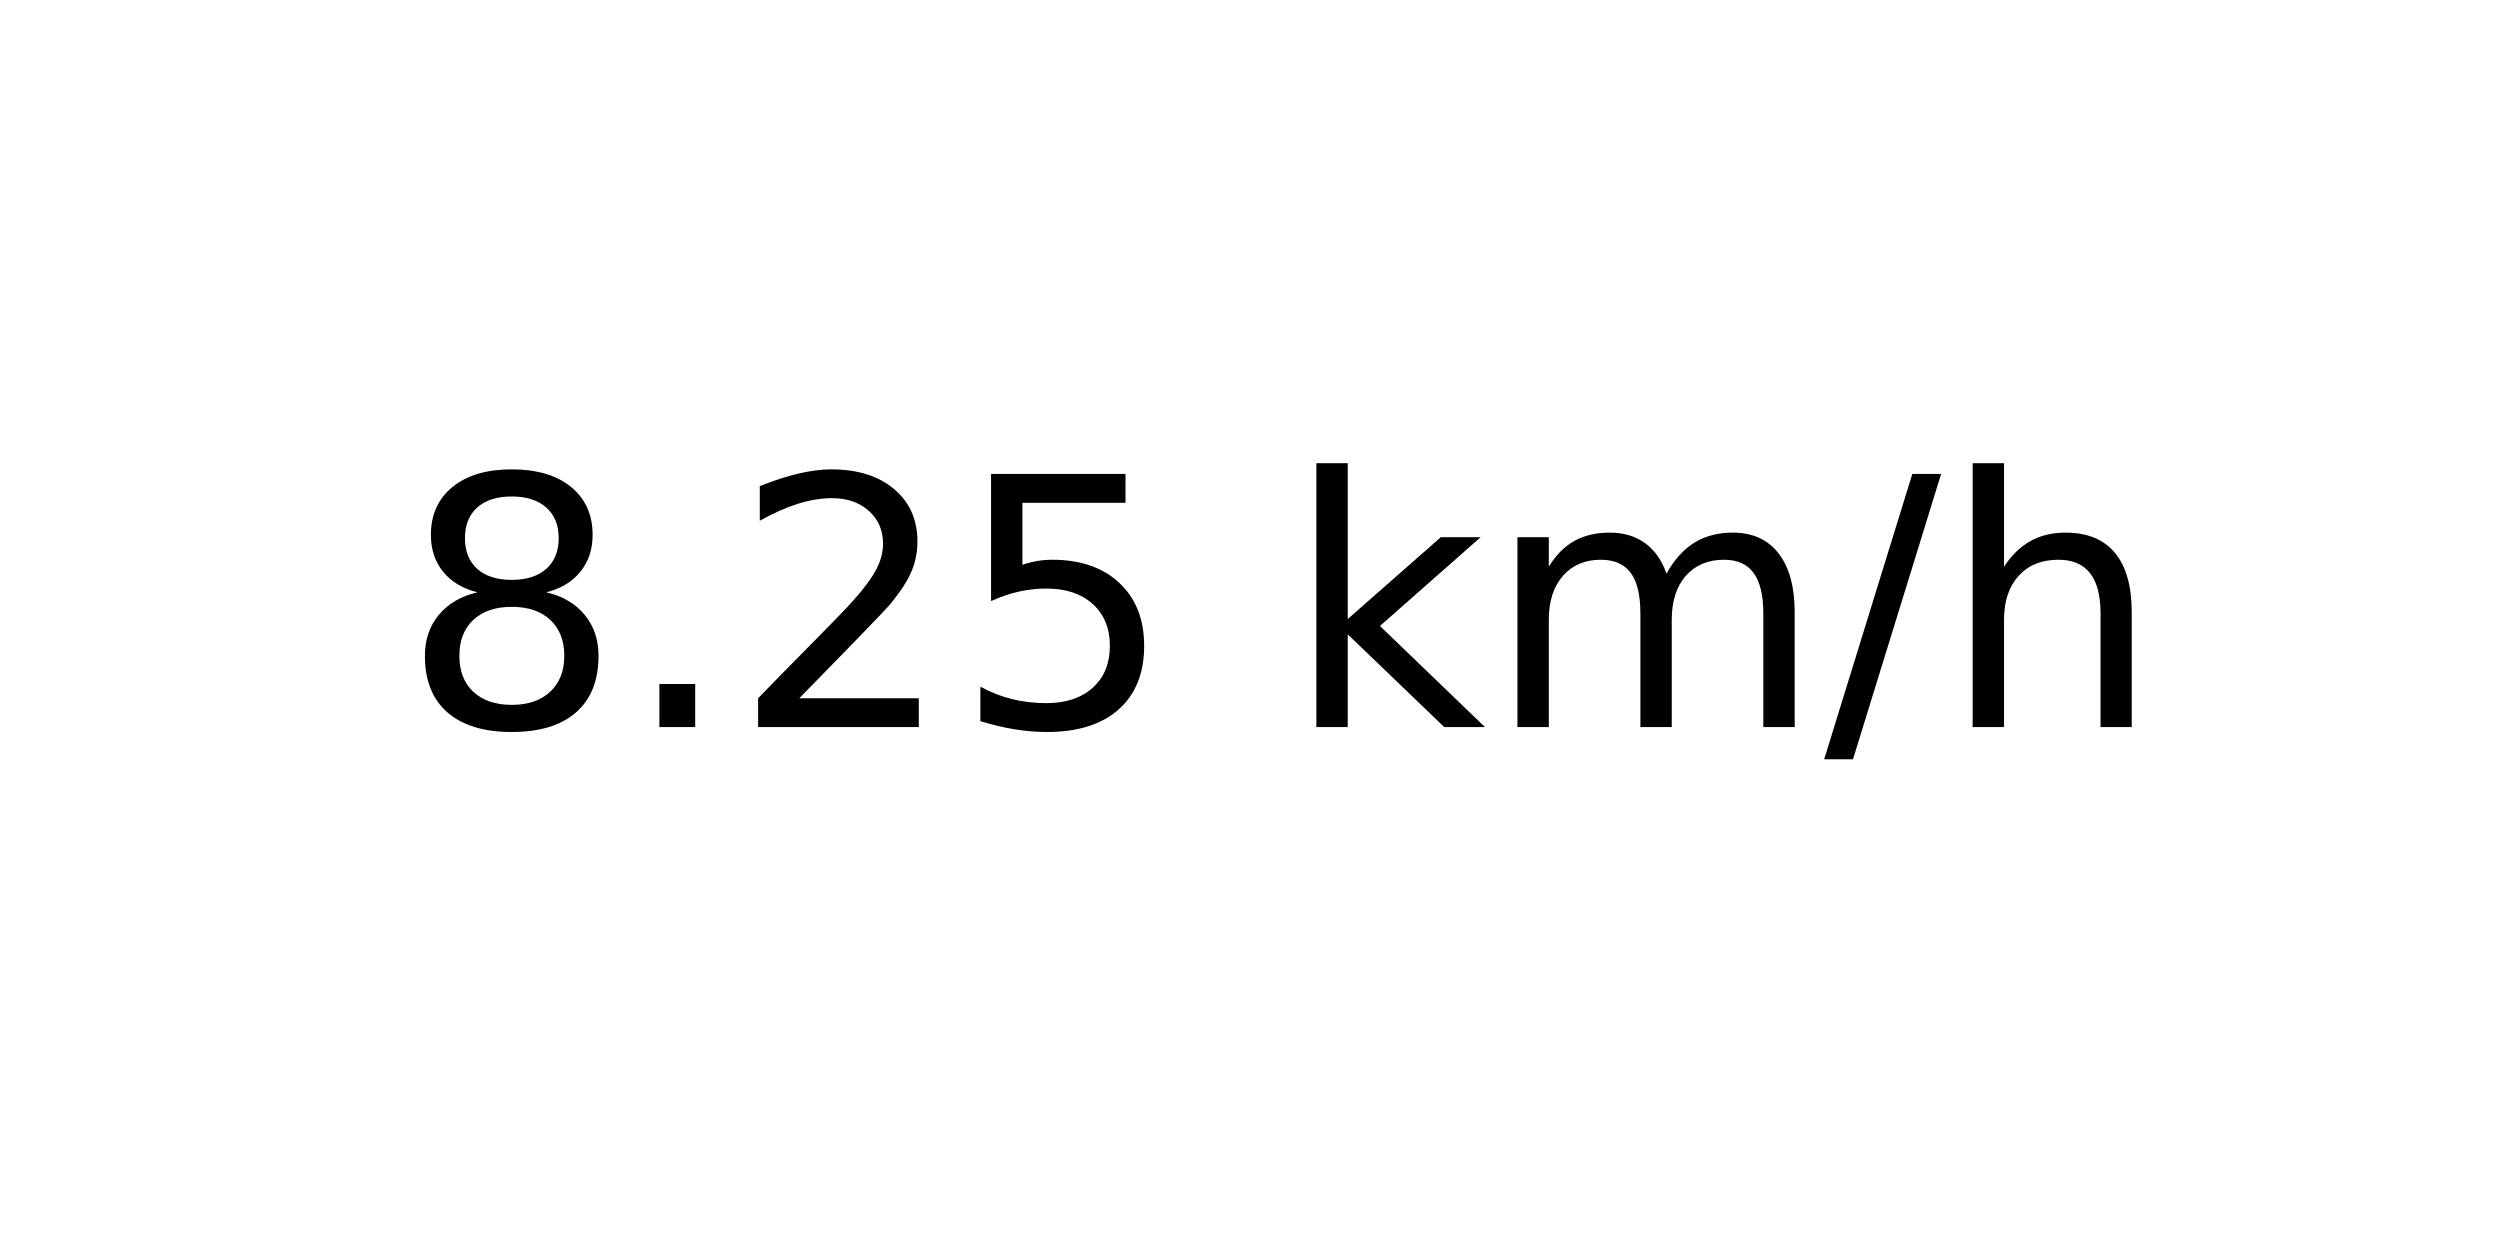
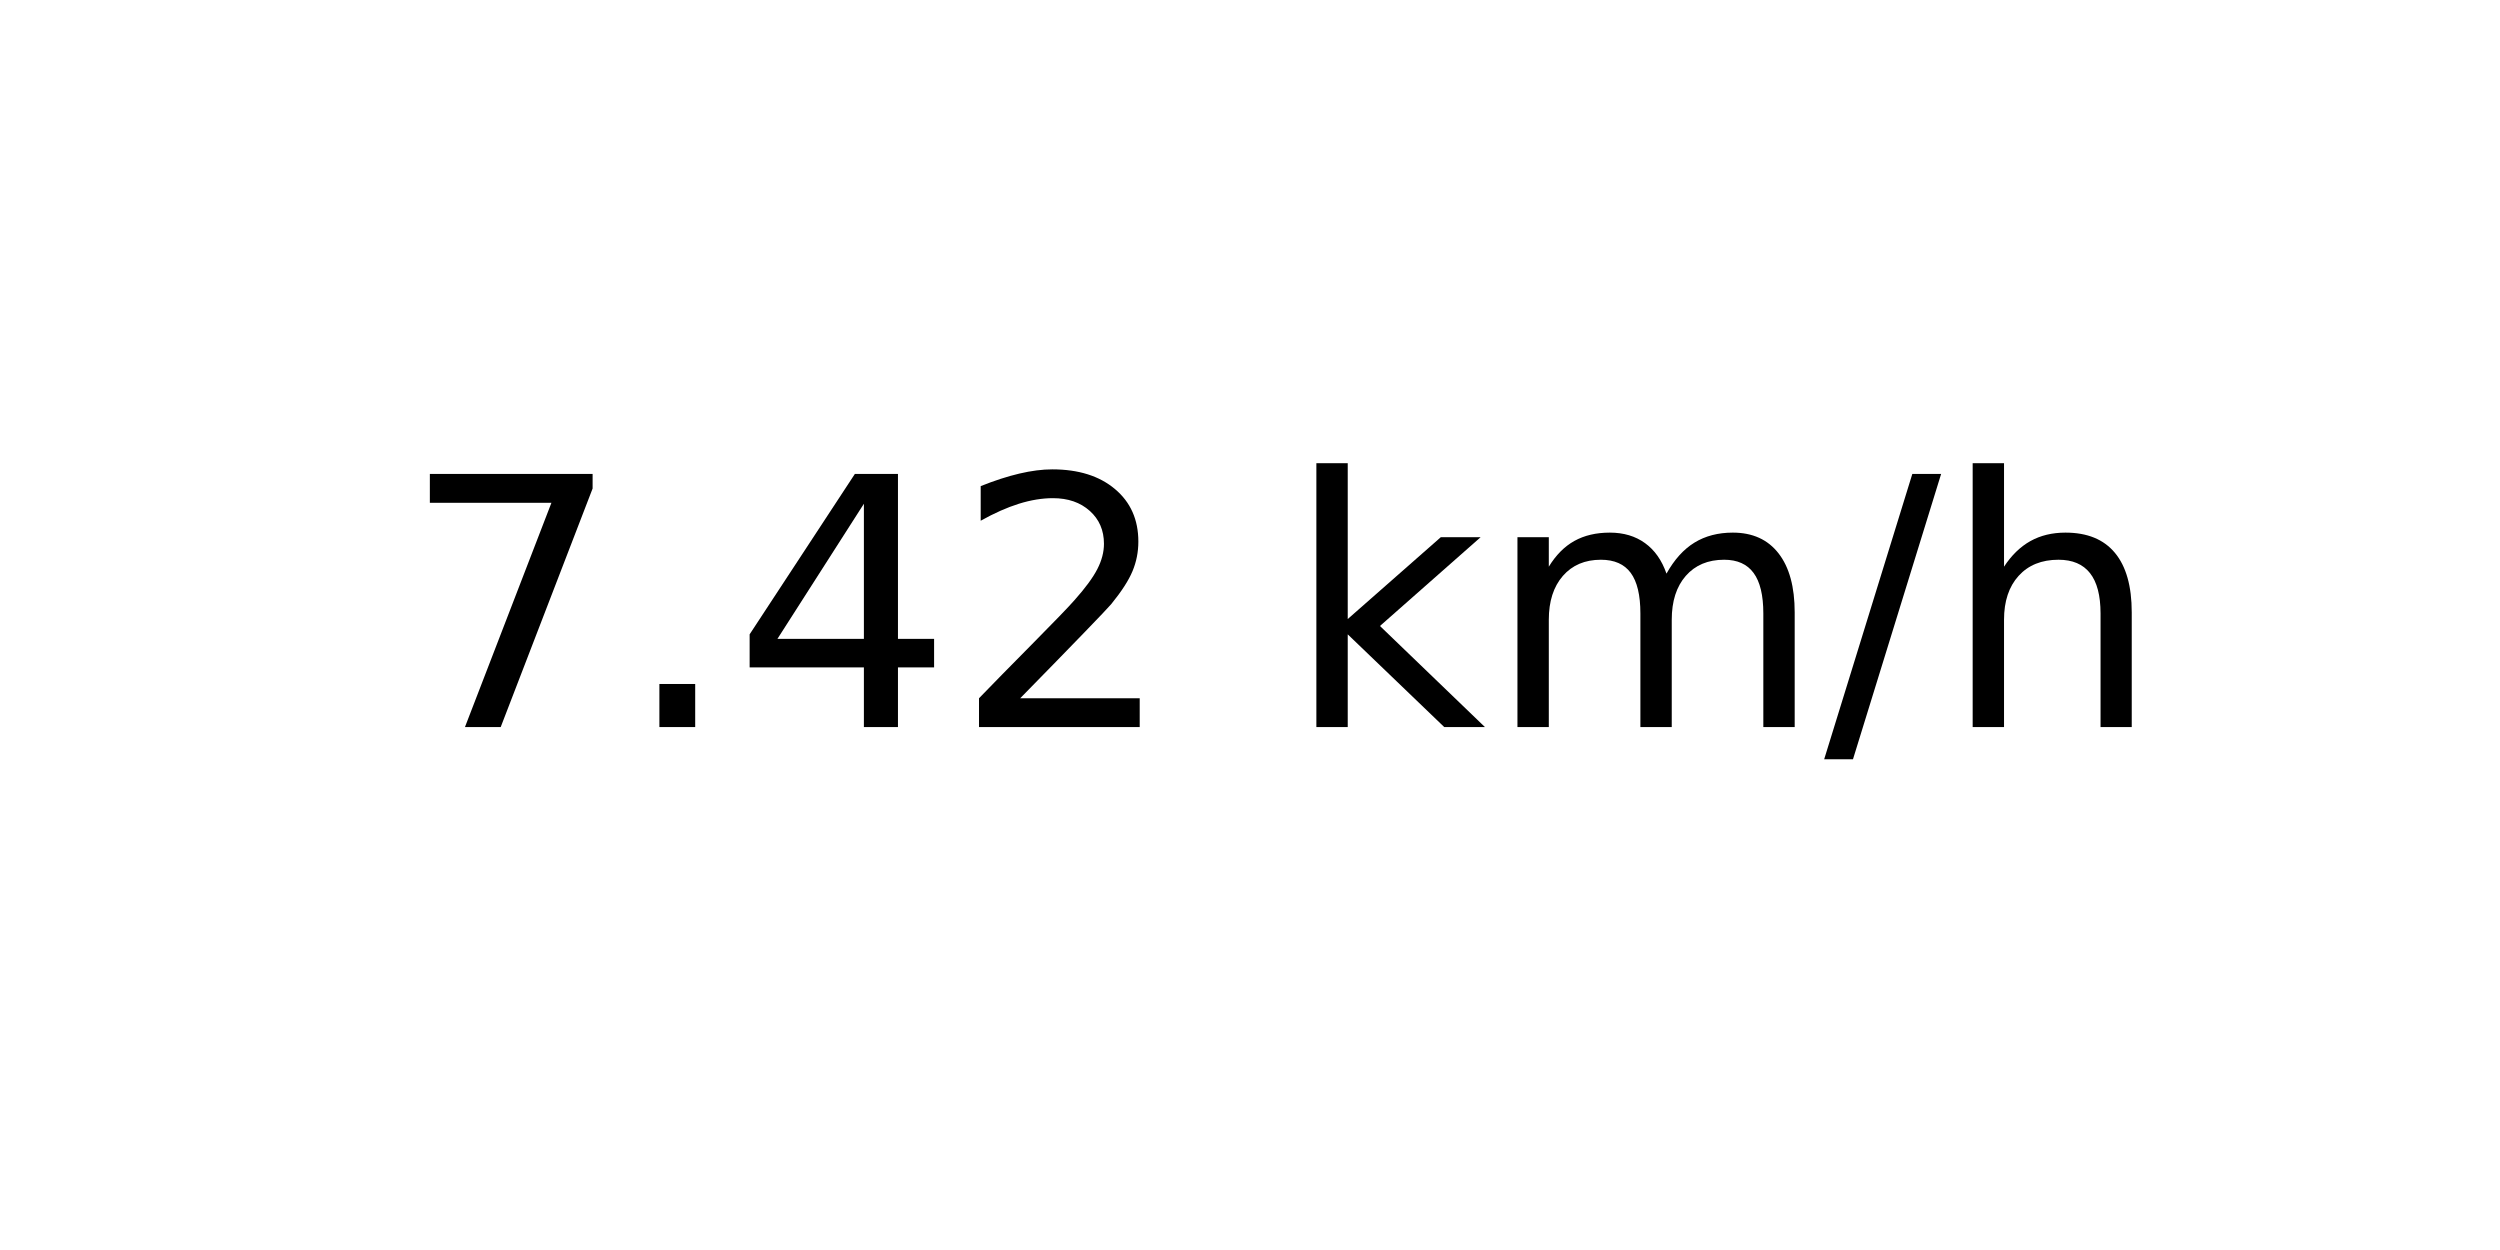
<svg xmlns="http://www.w3.org/2000/svg" xmlns:xlink="http://www.w3.org/1999/xlink" width="72pt" height="36pt" viewBox="0 0 72 36" version="1.1">
  <defs>
    <style type="text/css">*{stroke-linejoin: round; stroke-linecap: butt}</style>
  </defs>
  <g id="figure_1">
    <g id="axes_1">
      <g id="text_1">
        <g transform="translate(11.55937 20.93937) scale(0.1 -0.1)">
          <defs>
-             <path id="DejaVuSans-38" d="M 2034 2216  Q 1584 2216 1326 1975  Q 1069 1734 1069 1313  Q 1069 891 1326 650  Q 1584 409 2034 409  Q 2484 409 2743 651  Q 3003 894 3003 1313  Q 3003 1734 2745 1975  Q 2488 2216 2034 2216  z M 1403 2484  Q 997 2584 770 2862  Q 544 3141 544 3541  Q 544 4100 942 4425  Q 1341 4750 2034 4750  Q 2731 4750 3128 4425  Q 3525 4100 3525 3541  Q 3525 3141 3298 2862  Q 3072 2584 2669 2484  Q 3125 2378 3379 2068  Q 3634 1759 3634 1313  Q 3634 634 3220 271  Q 2806 -91 2034 -91  Q 1263 -91 848 271  Q 434 634 434 1313  Q 434 1759 690 2068  Q 947 2378 1403 2484  z M 1172 3481  Q 1172 3119 1398 2916  Q 1625 2713 2034 2713  Q 2441 2713 2670 2916  Q 2900 3119 2900 3481  Q 2900 3844 2670 4047  Q 2441 4250 2034 4250  Q 1625 4250 1398 4047  Q 1172 3844 1172 3481  z " transform="scale(0.015625)" />
+             <path id="DejaVuSans-37" d="M 525 4666  L 3525 4666  L 3525 4397  L 1831 0  L 1172 0  L 2766 4134  L 525 4134  L 525 4666  z " transform="scale(0.015625)" />
            <path id="DejaVuSans-2e" d="M 684 794  L 1344 794  L 1344 0  L 684 0  L 684 794  z " transform="scale(0.015625)" />
+             <path id="DejaVuSans-34" d="M 2419 4116  L 825 1625  L 2419 1625  L 2419 4116  z M 2253 4666  L 3047 4666  L 3047 1625  L 3713 1625  L 3713 1100  L 3047 1100  L 3047 0  L 2419 0  L 2419 1100  L 313 1100  L 313 1709  L 2253 4666  z " transform="scale(0.015625)" />
            <path id="DejaVuSans-32" d="M 1228 531  L 3431 531  L 3431 0  L 469 0  L 469 531  Q 828 903 1448 1529  Q 2069 2156 2228 2338  Q 2531 2678 2651 2914  Q 2772 3150 2772 3378  Q 2772 3750 2511 3984  Q 2250 4219 1831 4219  Q 1534 4219 1204 4116  Q 875 4013 500 3803  L 500 4441  Q 881 4594 1212 4672  Q 1544 4750 1819 4750  Q 2544 4750 2975 4387  Q 3406 4025 3406 3419  Q 3406 3131 3298 2873  Q 3191 2616 2906 2266  Q 2828 2175 2409 1742  Q 1991 1309 1228 531  z " transform="scale(0.015625)" />
-             <path id="DejaVuSans-35" d="M 691 4666  L 3169 4666  L 3169 4134  L 1269 4134  L 1269 2991  Q 1406 3038 1543 3061  Q 1681 3084 1819 3084  Q 2600 3084 3056 2656  Q 3513 2228 3513 1497  Q 3513 744 3044 326  Q 2575 -91 1722 -91  Q 1428 -91 1123 -41  Q 819 9 494 109  L 494 744  Q 775 591 1075 516  Q 1375 441 1709 441  Q 2250 441 2565 725  Q 2881 1009 2881 1497  Q 2881 1984 2565 2268  Q 2250 2553 1709 2553  Q 1456 2553 1204 2497  Q 953 2441 691 2322  L 691 4666  z " transform="scale(0.015625)" />
            <path id="DejaVuSans-20" transform="scale(0.015625)" />
            <path id="DejaVuSans-6b" d="M 581 4863  L 1159 4863  L 1159 1991  L 2875 3500  L 3609 3500  L 1753 1863  L 3688 0  L 2938 0  L 1159 1709  L 1159 0  L 581 0  L 581 4863  z " transform="scale(0.015625)" />
            <path id="DejaVuSans-6d" d="M 3328 2828  Q 3544 3216 3844 3400  Q 4144 3584 4550 3584  Q 5097 3584 5394 3201  Q 5691 2819 5691 2113  L 5691 0  L 5113 0  L 5113 2094  Q 5113 2597 4934 2840  Q 4756 3084 4391 3084  Q 3944 3084 3684 2787  Q 3425 2491 3425 1978  L 3425 0  L 2847 0  L 2847 2094  Q 2847 2600 2669 2842  Q 2491 3084 2119 3084  Q 1678 3084 1418 2786  Q 1159 2488 1159 1978  L 1159 0  L 581 0  L 581 3500  L 1159 3500  L 1159 2956  Q 1356 3278 1631 3431  Q 1906 3584 2284 3584  Q 2666 3584 2933 3390  Q 3200 3197 3328 2828  z " transform="scale(0.015625)" />
            <path id="DejaVuSans-2f" d="M 1625 4666  L 2156 4666  L 531 -594  L 0 -594  L 1625 4666  z " transform="scale(0.015625)" />
            <path id="DejaVuSans-68" d="M 3513 2113  L 3513 0  L 2938 0  L 2938 2094  Q 2938 2591 2744 2837  Q 2550 3084 2163 3084  Q 1697 3084 1428 2787  Q 1159 2491 1159 1978  L 1159 0  L 581 0  L 581 4863  L 1159 4863  L 1159 2956  Q 1366 3272 1645 3428  Q 1925 3584 2291 3584  Q 2894 3584 3203 3211  Q 3513 2838 3513 2113  z " transform="scale(0.015625)" />
          </defs>
-           <use xlink:href="#DejaVuSans-38" />
+           <use xlink:href="#DejaVuSans-37" />
          <use xlink:href="#DejaVuSans-2e" x="63.623" />
-           <use xlink:href="#DejaVuSans-32" x="95.41" />
-           <use xlink:href="#DejaVuSans-35" x="159.033" />
+           <use xlink:href="#DejaVuSans-34" x="95.41" />
+           <use xlink:href="#DejaVuSans-32" x="159.033" />
          <use xlink:href="#DejaVuSans-20" x="222.656" />
          <use xlink:href="#DejaVuSans-6b" x="254.443" />
          <use xlink:href="#DejaVuSans-6d" x="312.354" />
          <use xlink:href="#DejaVuSans-2f" x="409.766" />
          <use xlink:href="#DejaVuSans-68" x="443.457" />
        </g>
      </g>
    </g>
  </g>
</svg>
